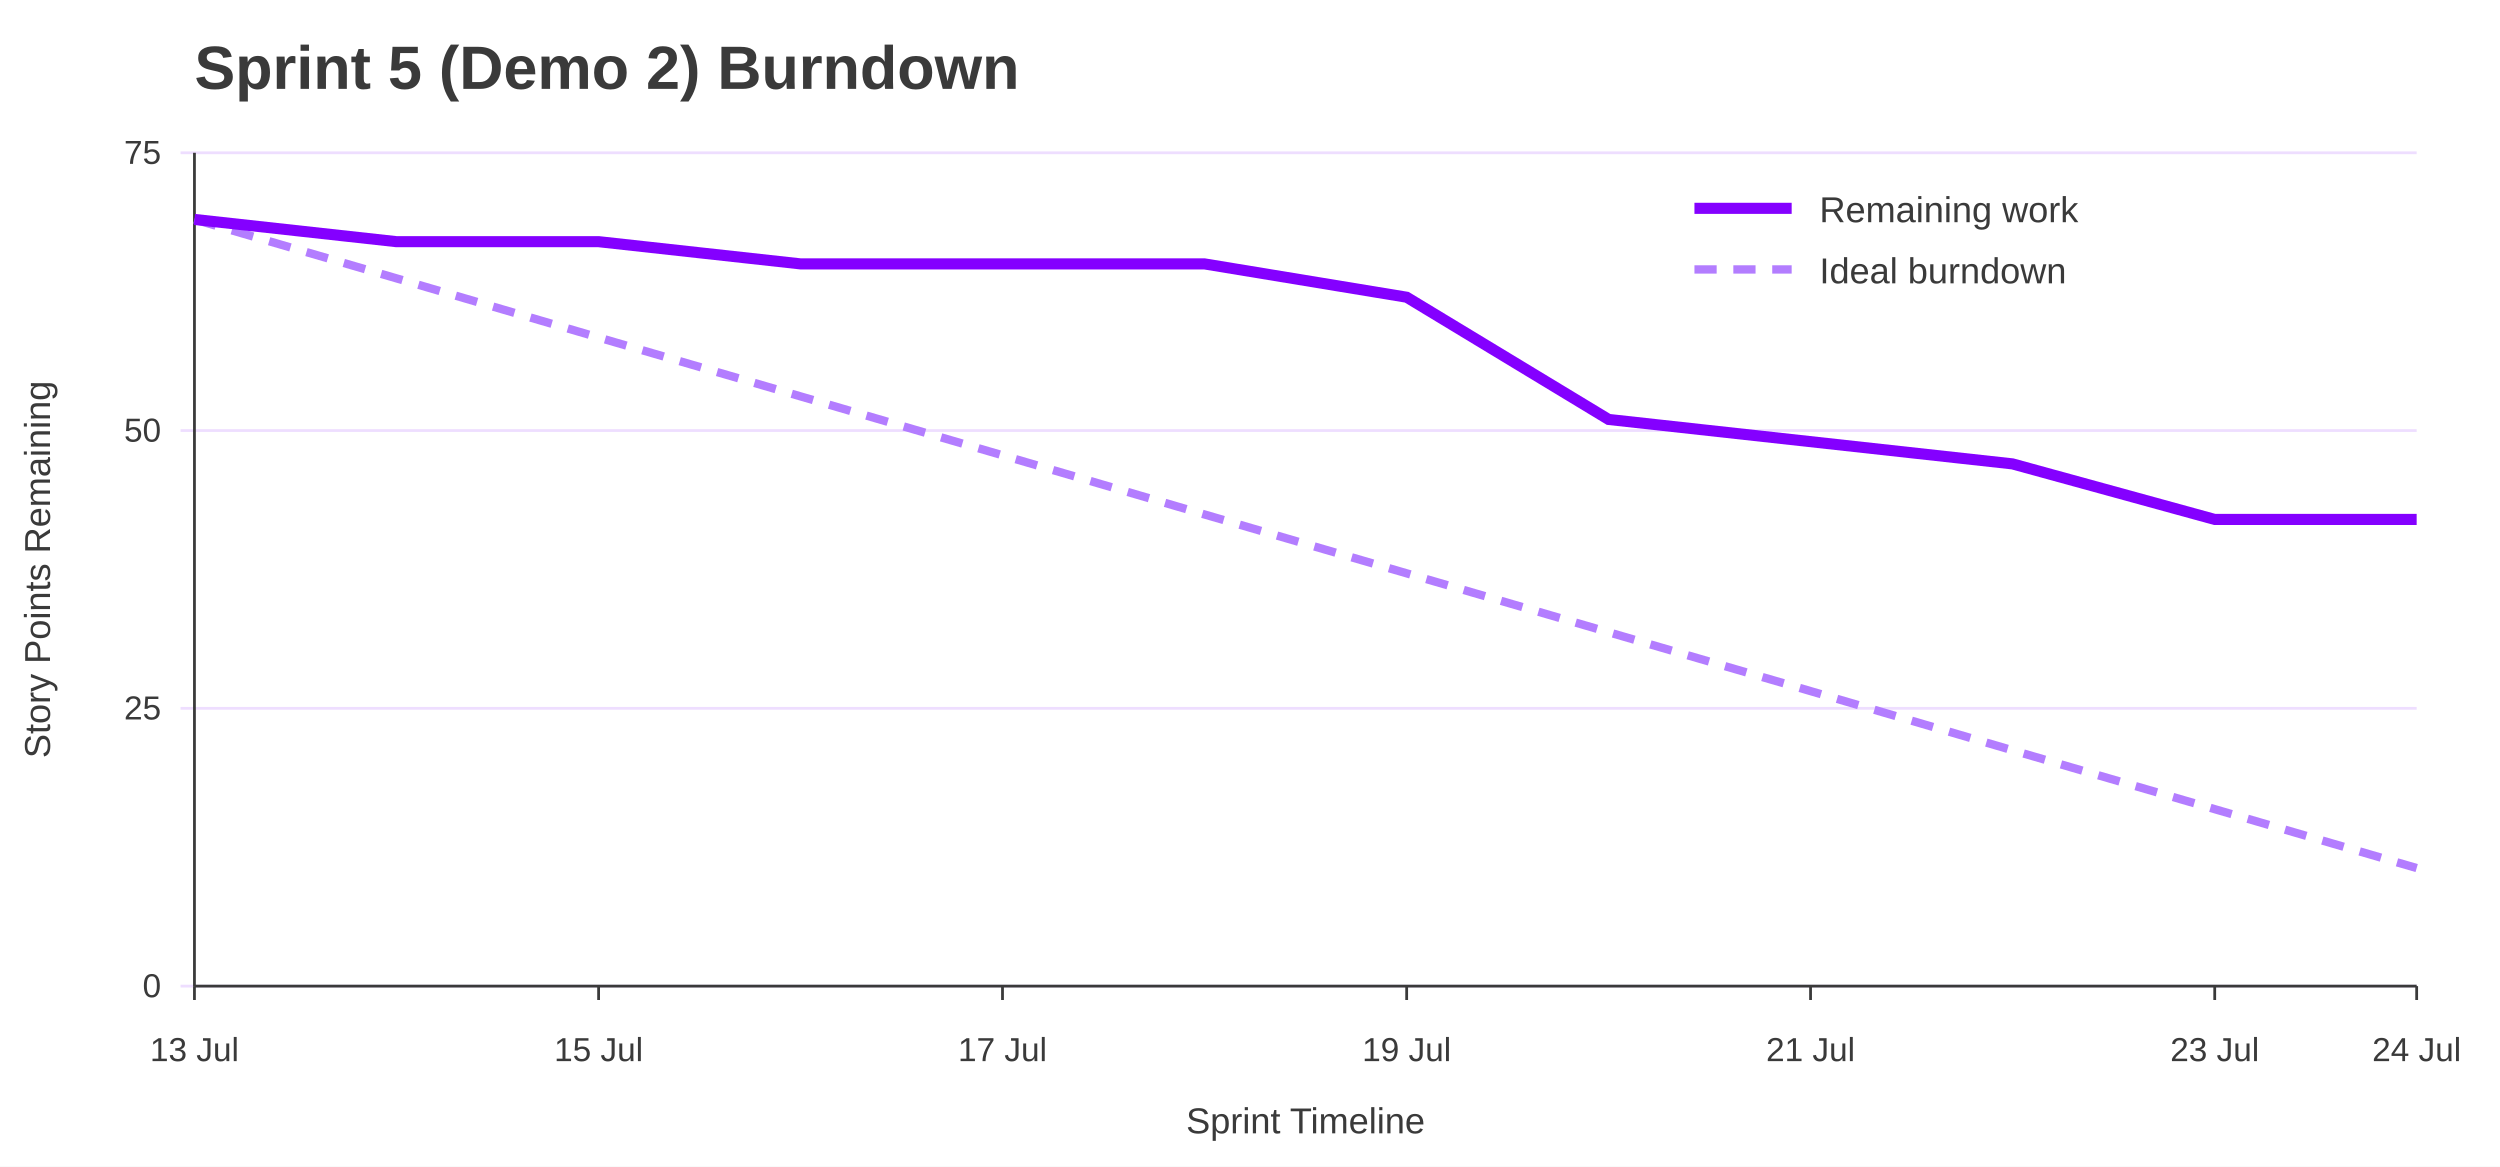
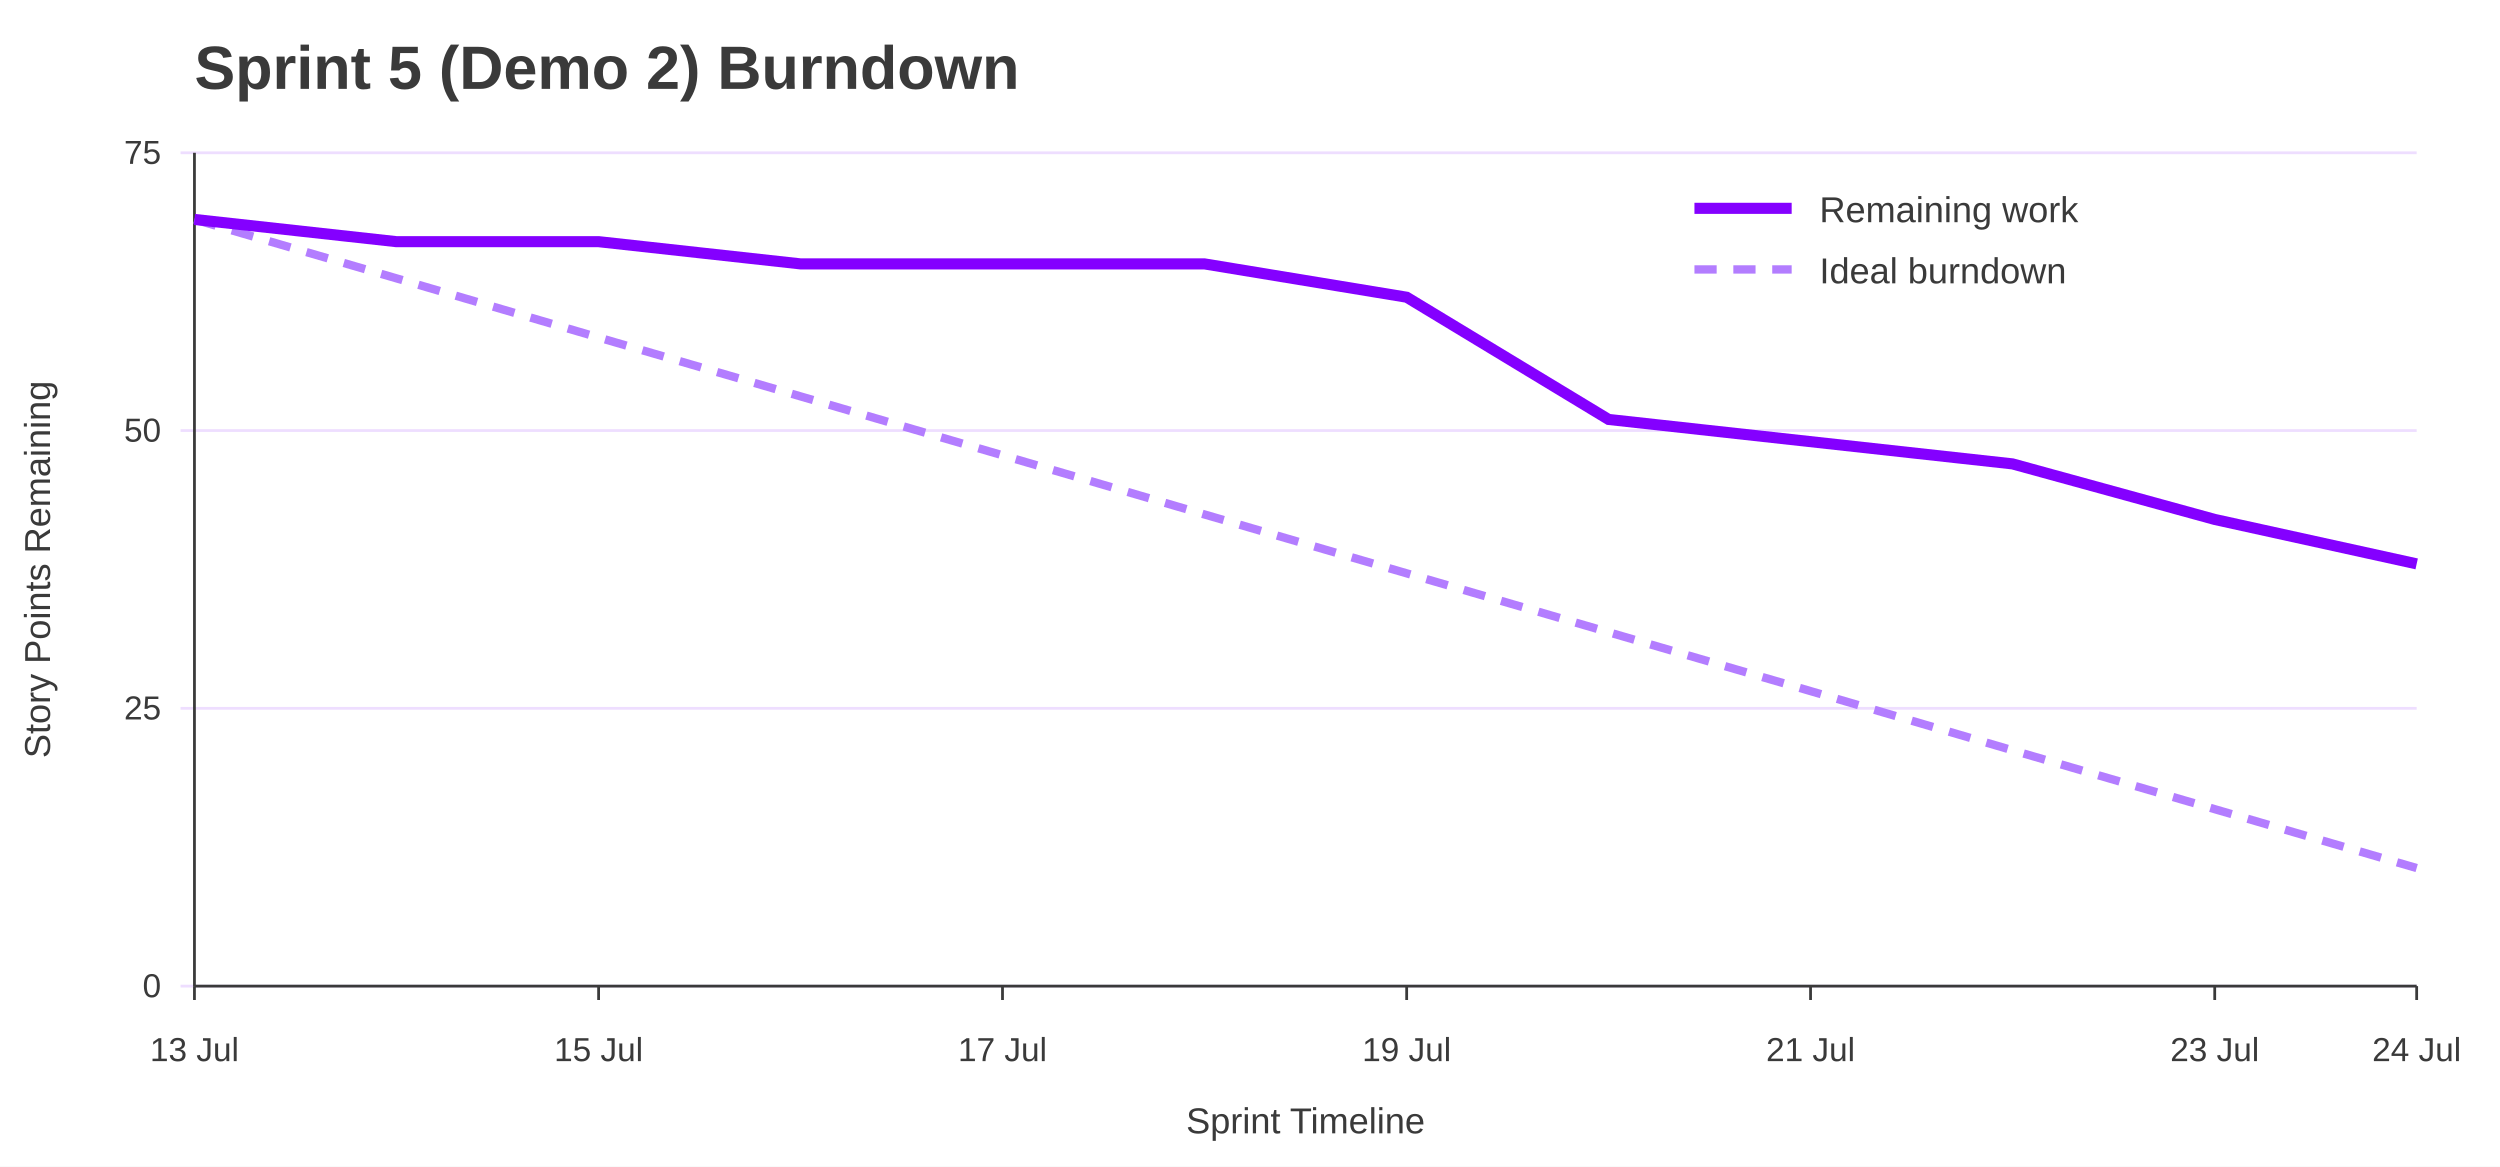
<svg xmlns="http://www.w3.org/2000/svg" width="900" height="420" viewBox="0 0 900 420" role="img" aria-labelledby="title desc">
  <rect width="100%" height="100%" fill="#ffffff" />
  <text x="70" y="32" font-family="Jost, Arial, Helvetica, sans-serif" font-size="22" font-weight="700" fill="#3A3A3A">Sprint 5 (Demo 2) Burndown</text>
  <line x1="65" y1="355.0" x2="870" y2="355.0" stroke="#EEDEFF" />
  <text x="58" y="359.0" font-family="Overpass, Arial, Helvetica, sans-serif" font-size="12" text-anchor="end" fill="#3A3A3A">0</text>
  <line x1="65" y1="255.0" x2="870" y2="255.0" stroke="#EEDEFF" />
  <text x="58" y="259.0" font-family="Overpass, Arial, Helvetica, sans-serif" font-size="12" text-anchor="end" fill="#3A3A3A">25</text>
  <line x1="65" y1="155.0" x2="870" y2="155.0" stroke="#EEDEFF" />
  <text x="58" y="159.0" font-family="Overpass, Arial, Helvetica, sans-serif" font-size="12" text-anchor="end" fill="#3A3A3A">50</text>
  <line x1="65" y1="55.0" x2="870" y2="55.0" stroke="#EEDEFF" />
  <text x="58" y="59.0" font-family="Overpass, Arial, Helvetica, sans-serif" font-size="12" text-anchor="end" fill="#3A3A3A">75</text>
  <line x1="70.0" y1="355" x2="70.0" y2="360" stroke="#3A3A3A" />
  <text x="70.0" y="382" font-family="Overpass, Arial, Helvetica, sans-serif" font-size="12" text-anchor="middle" fill="#3A3A3A">13 Jul</text>
  <line x1="215.5" y1="355" x2="215.5" y2="360" stroke="#3A3A3A" />
  <text x="215.5" y="382" font-family="Overpass, Arial, Helvetica, sans-serif" font-size="12" text-anchor="middle" fill="#3A3A3A">15 Jul</text>
  <line x1="360.9" y1="355" x2="360.9" y2="360" stroke="#3A3A3A" />
  <text x="360.9" y="382" font-family="Overpass, Arial, Helvetica, sans-serif" font-size="12" text-anchor="middle" fill="#3A3A3A">17 Jul</text>
  <line x1="506.4" y1="355" x2="506.4" y2="360" stroke="#3A3A3A" />
  <text x="506.4" y="382" font-family="Overpass, Arial, Helvetica, sans-serif" font-size="12" text-anchor="middle" fill="#3A3A3A">19 Jul</text>
  <line x1="651.8" y1="355" x2="651.8" y2="360" stroke="#3A3A3A" />
  <text x="651.8" y="382" font-family="Overpass, Arial, Helvetica, sans-serif" font-size="12" text-anchor="middle" fill="#3A3A3A">21 Jul</text>
  <line x1="797.3" y1="355" x2="797.3" y2="360" stroke="#3A3A3A" />
  <text x="797.3" y="382" font-family="Overpass, Arial, Helvetica, sans-serif" font-size="12" text-anchor="middle" fill="#3A3A3A">23 Jul</text>
  <line x1="870.0" y1="355" x2="870.0" y2="360" stroke="#3A3A3A" />
  <text x="870.0" y="382" font-family="Overpass, Arial, Helvetica, sans-serif" font-size="12" text-anchor="middle" fill="#3A3A3A">24 Jul</text>
  <line x1="70" y1="55" x2="70" y2="355" stroke="#3A3A3A" />
  <line x1="70" y1="355" x2="870" y2="355" stroke="#3A3A3A" />
  <text x="18" y="205.0" font-family="Overpass, Arial, Helvetica, sans-serif" font-size="13" text-anchor="middle" transform="rotate(-90 18 205.0)" fill="#3A3A3A">Story Points Remaining</text>
  <text x="470.0" y="408" font-family="Overpass, Arial, Helvetica, sans-serif" font-size="13" text-anchor="middle" fill="#3A3A3A">Sprint Timeline</text>
  <polyline points="70.0,79.0 142.7,100.2 215.5,121.5 288.2,142.7 360.9,163.9 433.6,185.2 506.4,206.4 579.1,227.6 651.8,248.8 724.5,270.1 797.3,291.3 870.0,312.5" fill="none" stroke="#B37DFF" stroke-width="3" stroke-dasharray="8 6" />
-   <polyline points="70.0,79.0 142.7,87.0 215.5,87.0 288.2,95.0 360.9,95.0 433.6,95.0 506.4,107.0 579.1,151.0 651.8,159.0 724.5,167.0 797.3,187.0 870.0,187.0" fill="none" stroke="#8400FF" stroke-width="4" />
+   <polyline points="70.0,79.0 142.7,87.0 215.5,87.0 288.2,95.0 360.9,95.0 433.6,95.0 506.4,107.0 579.1,151.0 651.8,159.0 724.5,167.0 797.3,187.0 870.0,203.0" fill="none" stroke="#8400FF" stroke-width="4" />
  <line x1="610" y1="75" x2="645" y2="75" stroke="#8400FF" stroke-width="4" />
  <text x="655" y="80" font-family="Overpass, Arial, Helvetica, sans-serif" font-size="13" fill="#3A3A3A">Remaining work</text>
  <line x1="610" y1="97" x2="645" y2="97" stroke="#B37DFF" stroke-width="3" stroke-dasharray="8 6" />
  <text x="655" y="102" font-family="Overpass, Arial, Helvetica, sans-serif" font-size="13" fill="#3A3A3A">Ideal burndown</text>
</svg>
